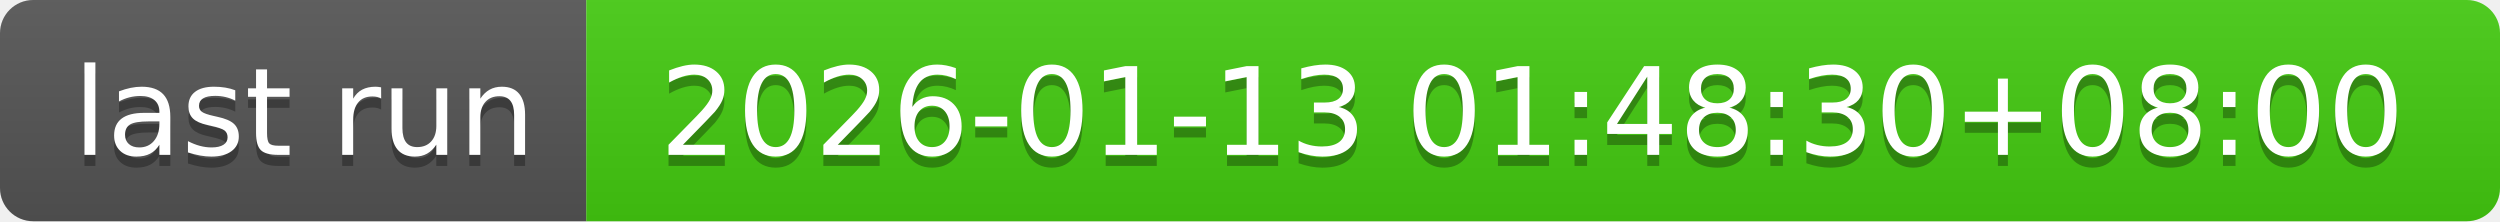
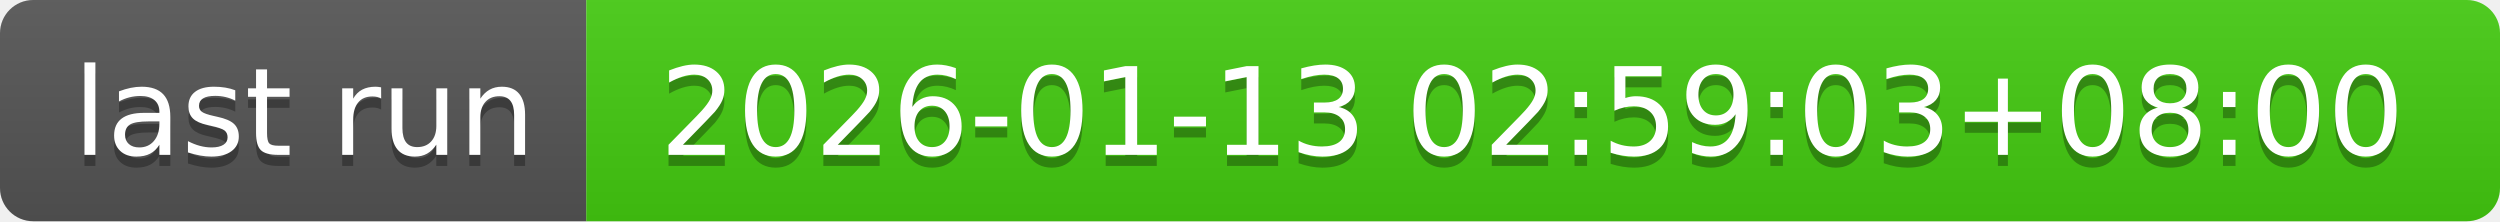
- <svg xmlns="http://www.w3.org/2000/svg" width="226" height="20" role="img" aria-label="last run: 2026-01-13 01:48:30+08:00">
+ <svg xmlns="http://www.w3.org/2000/svg" width="226" height="20" role="img" aria-label="last run: 2026-01-13 02:59:03+08:00">
  <linearGradient id="s" x2="0" y2="100%">
    <stop offset="0" stop-color="#bbb" stop-opacity=".1" />
    <stop offset="1" stop-opacity=".1" />
  </linearGradient>
  <clipPath id="r">
    <rect width="226" height="20" rx="3" fill="#fff" />
  </clipPath>
  <g clip-path="url(#r)">
    <rect width="53" height="20" fill="#555" />
    <rect x="53" width="173" height="20" fill="#4c1" />
    <rect width="226" height="20" fill="url(#s)" />
  </g>
  <g fill="#fff" text-anchor="middle" font-family="Verdana,Geneva,DejaVu Sans,sans-serif" text-rendering="geometricPrecision" font-size="110">
    <text aria-hidden="true" x="275" y="150" fill="#010101" fill-opacity=".3" transform="scale(.1)" textLength="430">last run</text>
    <text x="275" y="140" transform="scale(.1)" fill="#fff" textLength="430">last run</text>
-     <text aria-hidden="true" x="1385" y="150" fill="#010101" fill-opacity=".3" transform="scale(.1)" textLength="1630">2026-01-13 01:48:30+08:00</text>
-     <text x="1385" y="140" transform="scale(.1)" fill="#fff" textLength="1630">2026-01-13 01:48:30+08:00</text>
+     <text aria-hidden="true" x="1385" y="150" fill="#010101" fill-opacity=".3" transform="scale(.1)" textLength="1630">2026-01-13 02:59:03+08:00</text>
+     <text x="1385" y="140" transform="scale(.1)" fill="#fff" textLength="1630">2026-01-13 02:59:03+08:00</text>
  </g>
</svg>
